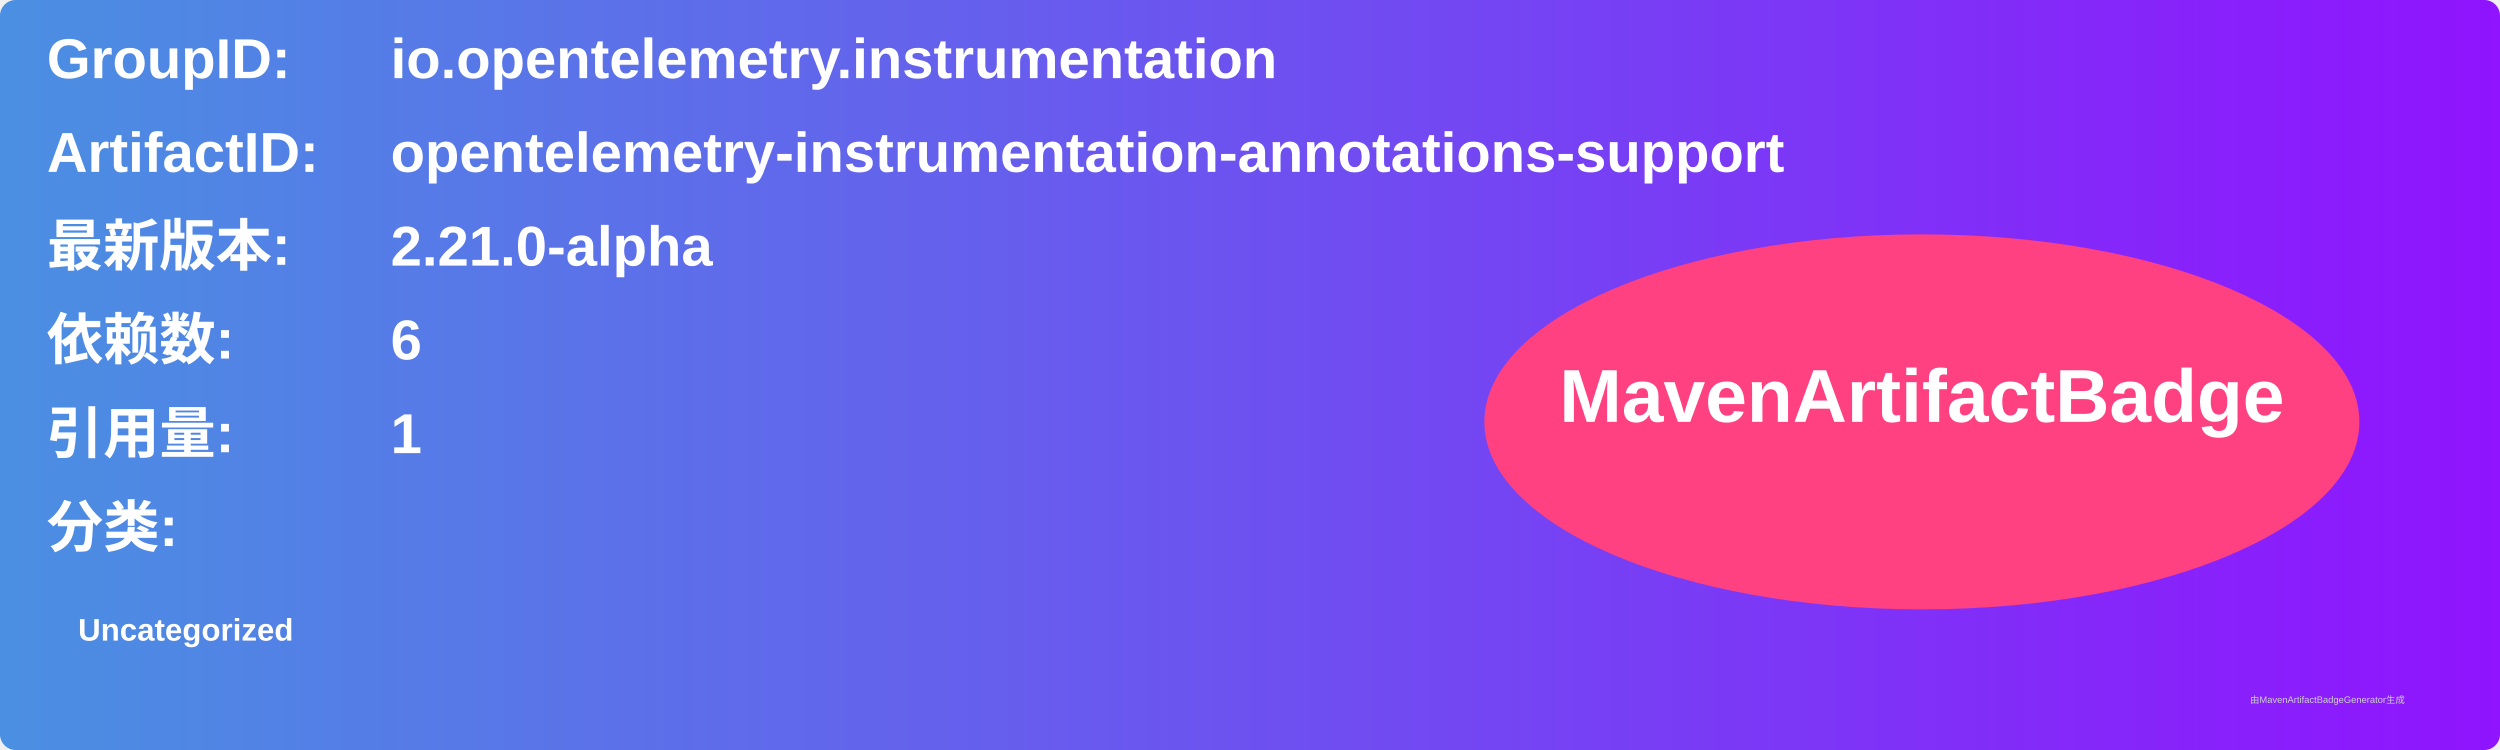
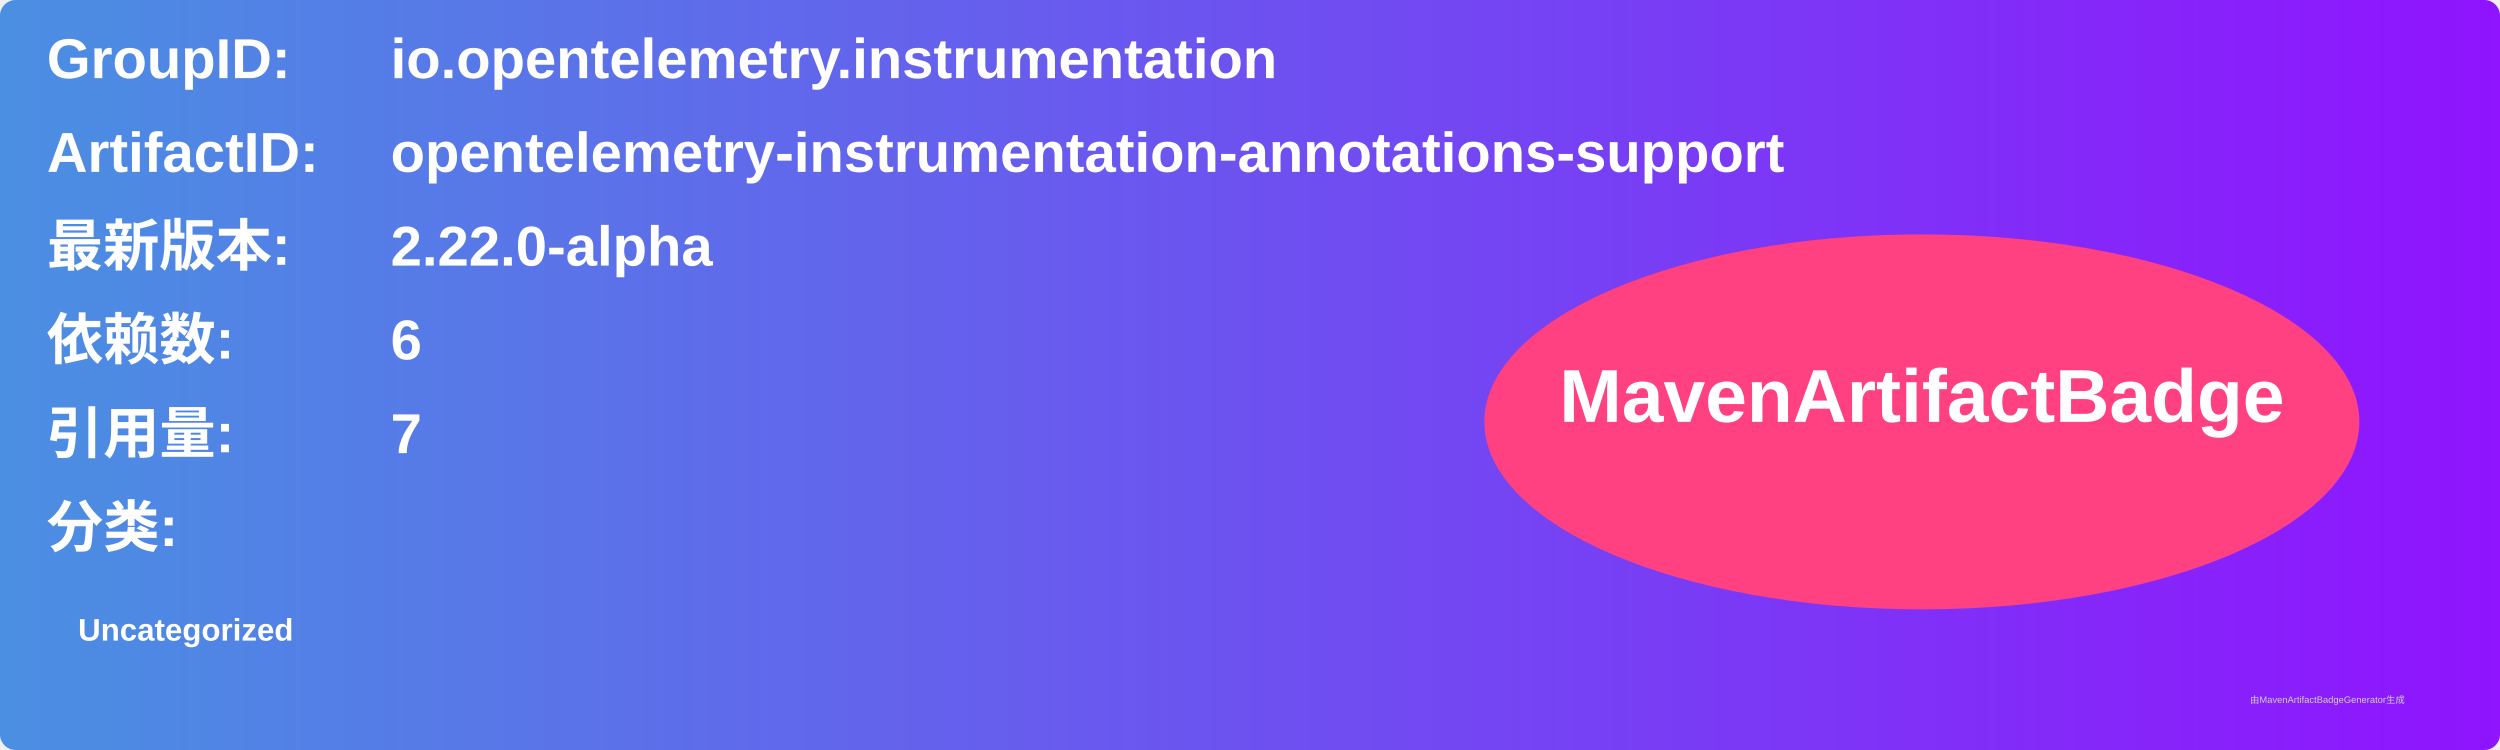
<svg xmlns="http://www.w3.org/2000/svg" width="800" height="240" viewBox="0 0 800 240">
  <linearGradient id="grad" x1="0%" y1="0%" x2="100%" y2="0%">
    <stop offset="0%" stop-color="#4a90e2" />
    <stop offset="100%" stop-color="#9013fe" />
  </linearGradient>
  <rect width="100%" height="100%" rx="5" ry="5" fill="url(#grad)" />
  <g transform="translate(15, 15)">
    <text x="0" y="10" font-family="Arial" font-size="18" fill="white" font-weight="bold" width="260">GroupID:</text>
    <text x="110" y="10" font-family="Arial" font-size="18" fill="white" font-weight="bold" width="460">io.opentelemetry.instrumentation</text>
    <text x="0" y="40" font-family="Arial" font-size="18" fill="white" font-weight="bold" width="260">ArtifactID:</text>
    <text x="110" y="40" font-family="Arial" font-size="18" fill="white" font-weight="bold" width="460">opentelemetry-instrumentation-annotations-support</text>
    <text x="0" y="70" font-family="Arial" font-size="18" fill="white" font-weight="bold">最新版本:</text>
    <text x="110" y="70" font-family="Arial" font-size="18" fill="white" font-weight="bold">
-       <tspan font-weight="bold">2.21.0-alpha</tspan>
+       <tspan font-weight="bold">2.22.0-alpha</tspan>
    </text>
    <text x="0" y="100" font-family="Arial" font-size="18" fill="white" font-weight="bold">依赖数: </text>
    <text x="110" y="100" font-family="Arial" font-size="18" fill="white">
      <tspan font-weight="bold">6</tspan>
    </text>
    <text x="0" y="130" font-family="Arial" font-size="18" fill="white" font-weight="bold">引用量: </text>
    <text x="110" y="130" font-family="Arial" font-size="18" fill="white">
-       <tspan font-weight="bold">1</tspan>
+       <tspan font-weight="bold">7</tspan>
    </text>
    <text x="0" y="160" font-family="Arial" font-size="18" fill="white" font-weight="bold">分类:</text>
    <text x="10" y="190" font-family="Arial" font-size="10" fill="white">
      <tspan font-weight="bold">Uncategorized</tspan>
    </text>
    <ellipse cx="600" cy="120" rx="140" ry="60" fill="#ff4081" />
    <text x="600" y="120" text-anchor="middle" font-family="Arial" font-size="24" fill="white" font-weight="bold">MavenArtifactBadge</text>
  </g>
  <text x="720" y="225" font-family="Arial" font-size="3" fill="#d0d0d0">由MavenArtifactBadgeGenerator生成</text>
</svg>
